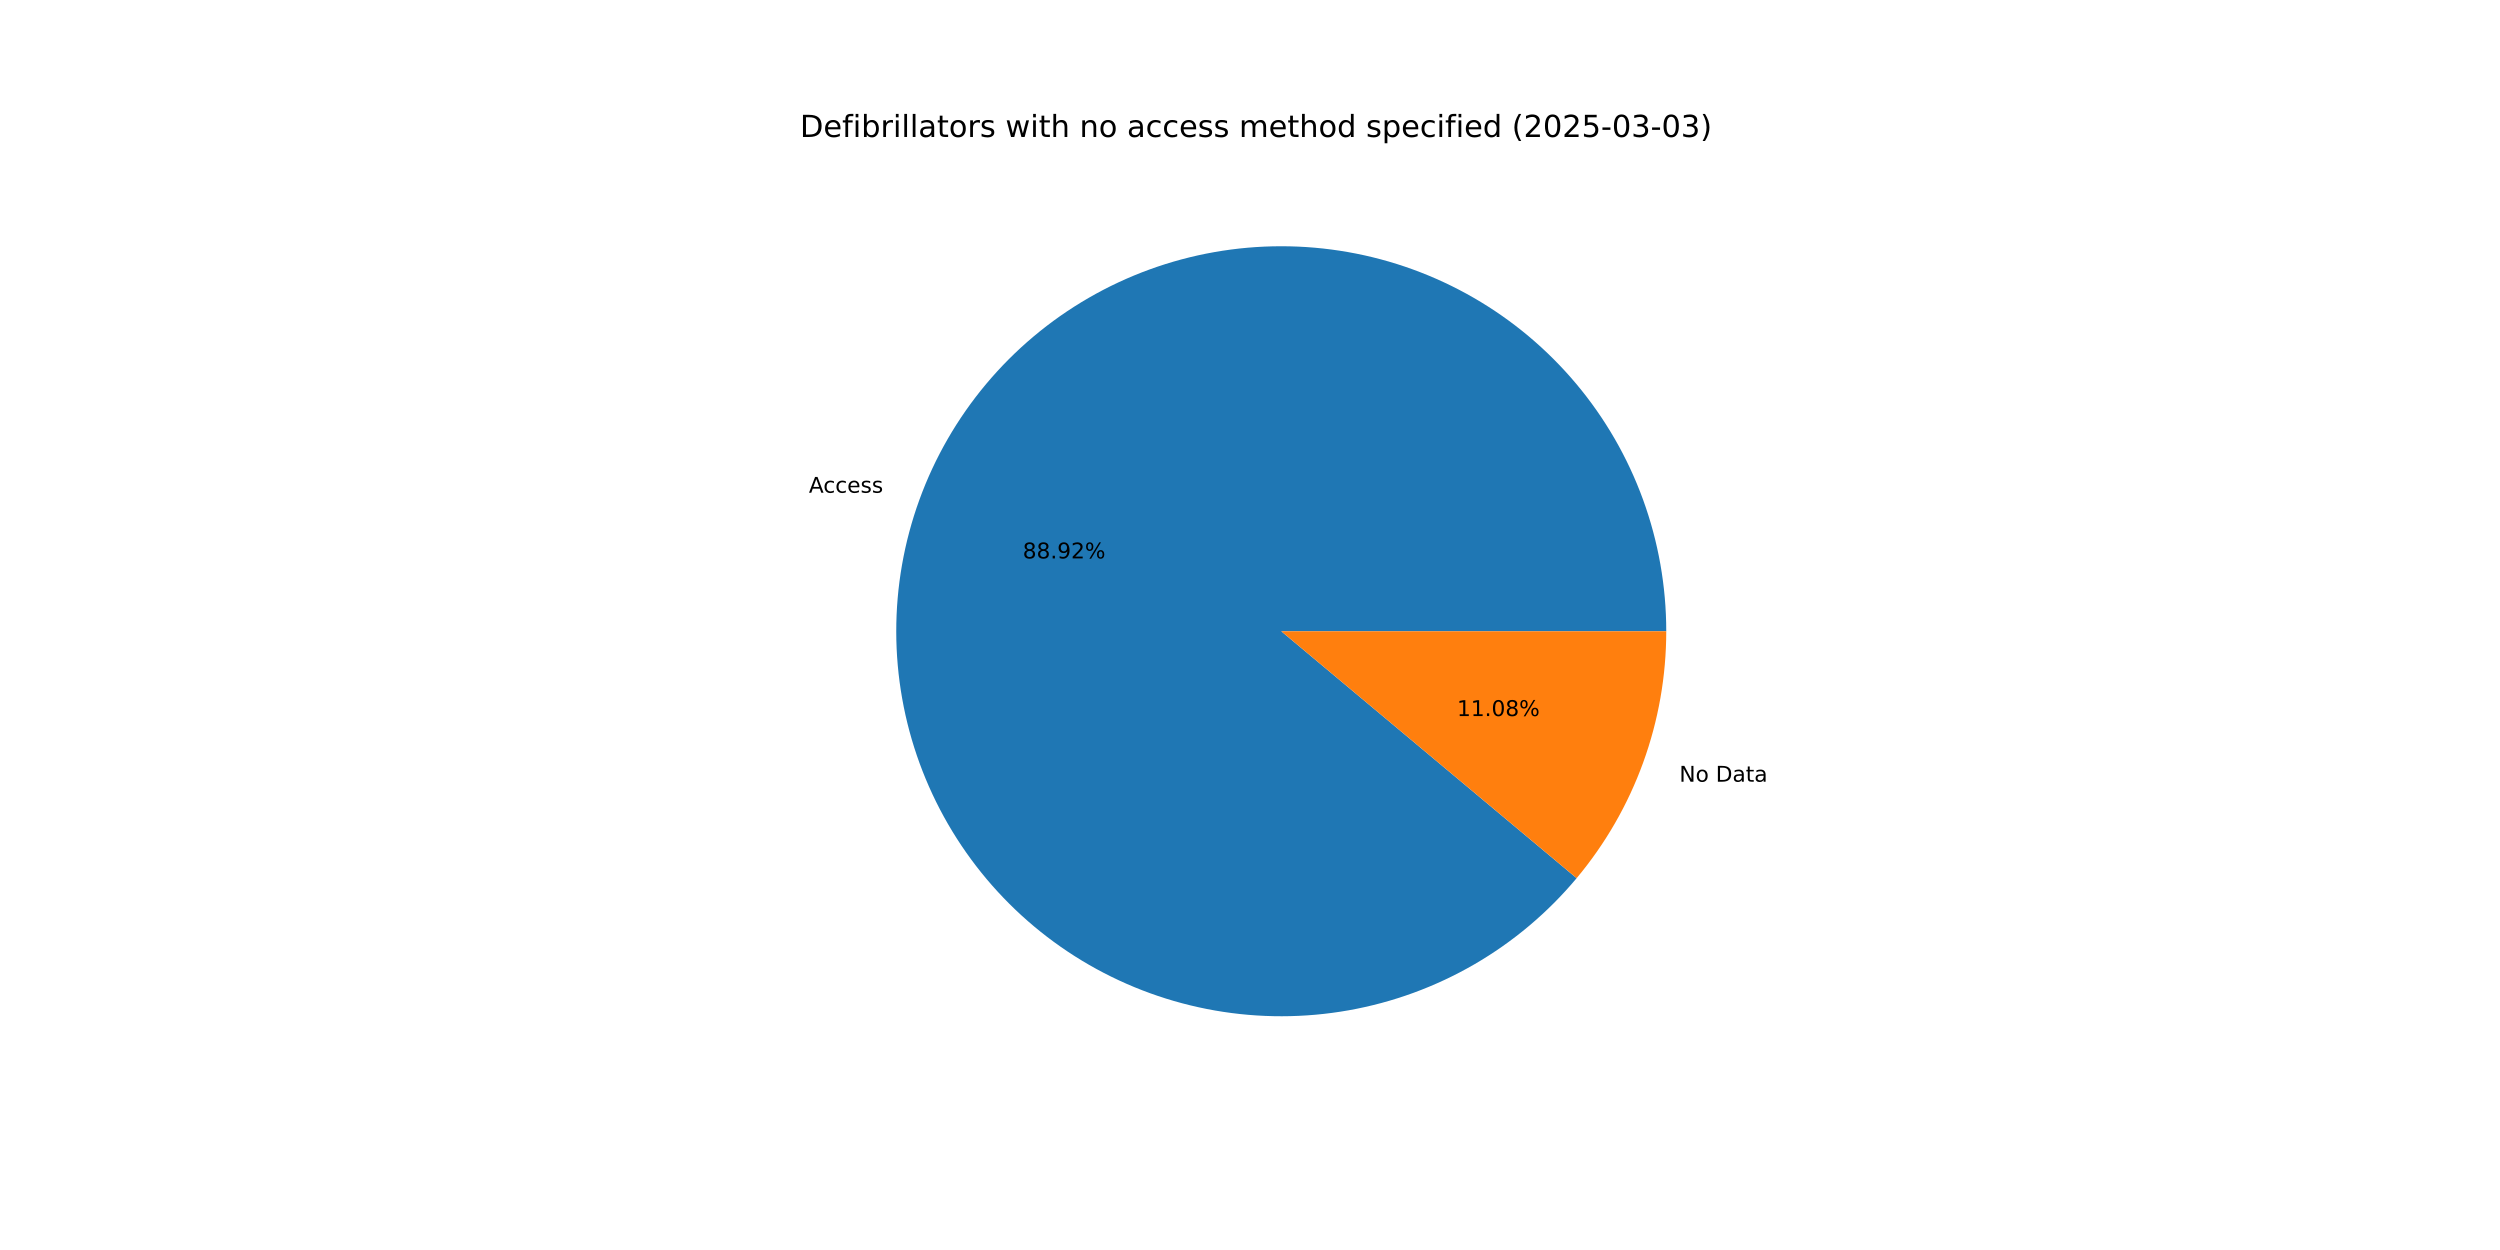
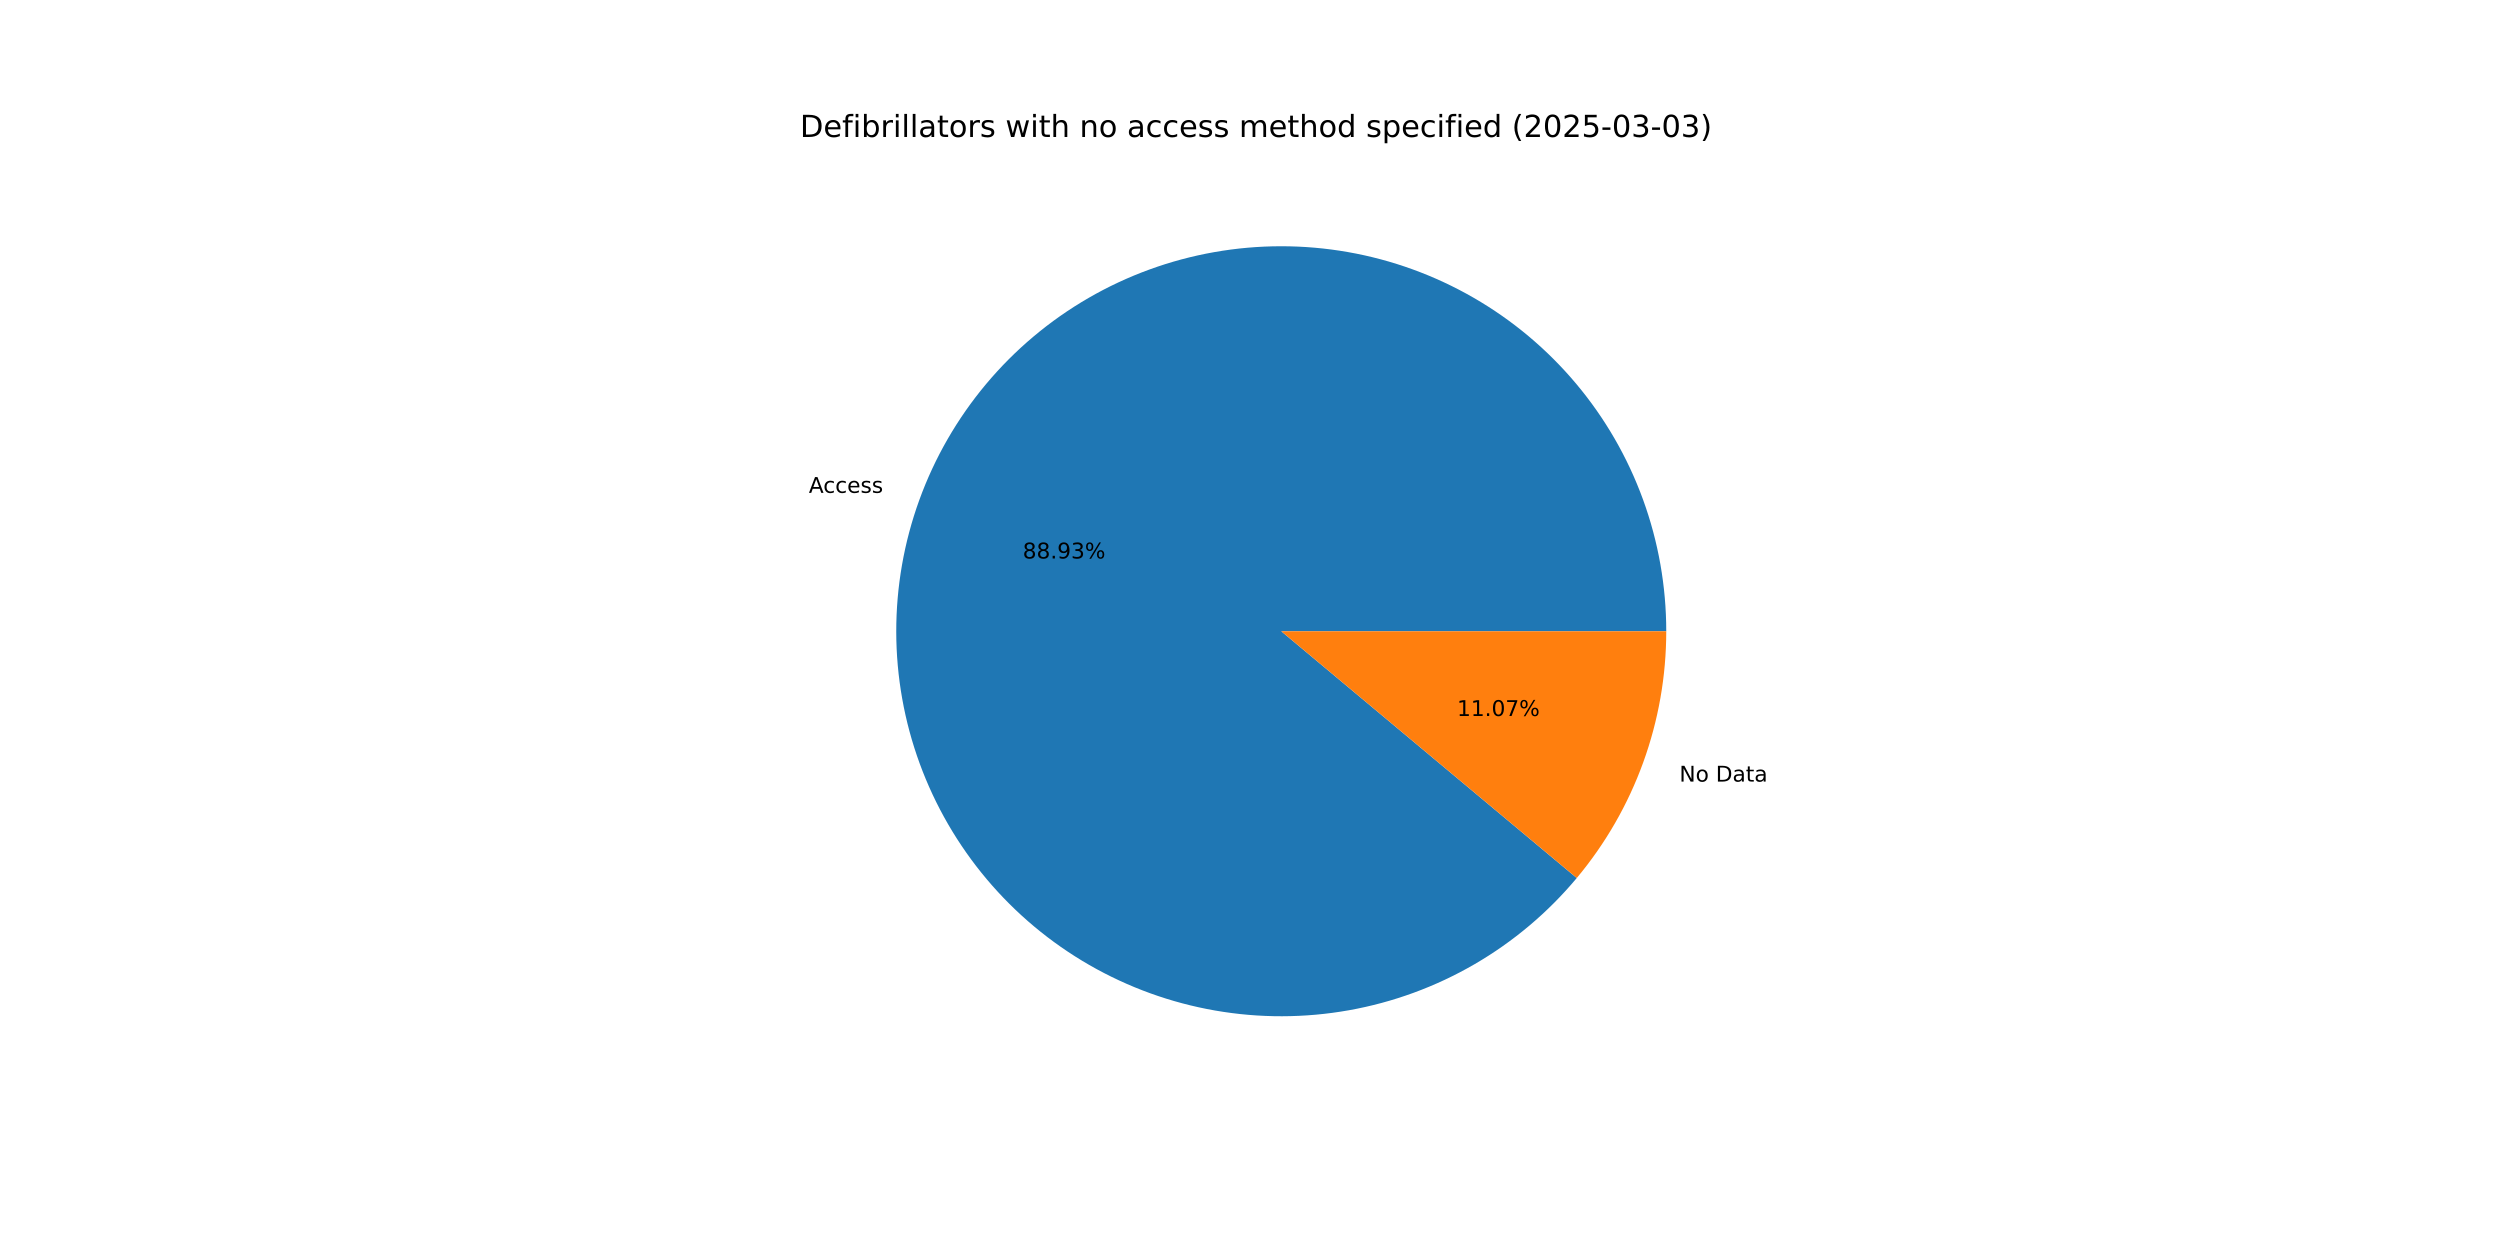
<svg xmlns="http://www.w3.org/2000/svg" xmlns:xlink="http://www.w3.org/1999/xlink" width="1152pt" height="576pt" viewBox="0 0 1152 576" version="1.1">
  <defs>
    <style type="text/css">*{stroke-linejoin: round; stroke-linecap: butt}</style>
  </defs>
  <g id="figure_1">
    <g id="patch_1">
      <path d="M 0 576  L 1152 576  L 1152 0  L 0 0  z " style="fill: #ffffff" />
    </g>
    <g id="axes_1">
      <g id="patch_2">
-         <path d="M 767.808 290.88  C 767.808 270.179 764.185 249.636 757.102 230.184  C 750.02 210.732 739.587 192.668 726.276 176.813  C 712.966 160.958 696.983 147.554 679.051 137.21  C 661.12 126.865 641.515 119.739 621.127 116.153  C 600.738 112.568 579.879 112.578 559.494 116.185  C 539.109 119.791 519.512 126.938 501.591 137.301  C 483.67 147.664 467.7 161.084 454.407 176.953  C 441.113 192.822 430.698 210.896 423.636 230.355  C 416.573 249.815 412.971 270.361 412.992 291.062  C 413.013 311.764 416.658 332.302 423.76 351.747  C 430.863 371.192 441.314 389.245 454.641 405.086  C 467.967 420.928 483.964 434.315 501.907 444.641  C 519.849 454.967 539.46 462.074 559.853 465.638  C 580.245 469.203 601.105 469.171 621.486 465.543  C 641.867 461.916 661.457 454.749 679.367 444.368  C 697.277 433.986 713.233 420.55 726.51 404.667  L 590.4 290.88  z " style="fill: #1f77b4" />
+         <path d="M 767.808 290.88  C 767.808 270.177 764.184 249.632 757.1 230.178  C 750.016 210.724 739.581 192.66 726.269 176.804  C 712.956 160.948 696.97 147.545 679.036 137.201  C 661.102 126.857 641.494 119.732 621.103 116.149  C 600.712 112.566 579.851 112.58 559.464 116.19  C 539.078 119.8 519.48 126.951 501.56 137.319  C 483.639 147.686 467.671 161.112 454.38 176.985  C 441.088 192.859 430.677 210.937 423.619 230.4  C 416.561 249.863 412.965 270.413 412.992 291.116  C 413.02 311.819 416.671 332.359 423.781 351.803  C 430.891 371.248 441.35 389.298 454.683 405.136  C 468.017 420.975 484.021 434.357 501.969 444.677  C 519.917 454.997 539.533 462.096 559.929 465.652  C 580.325 469.208 601.187 469.166 621.568 465.529  C 641.949 461.891 661.538 454.714 679.444 444.323  C 697.351 433.931 713.301 420.485 726.572 404.594  L 590.4 290.88  z " style="fill: #1f77b4" />
      </g>
      <g id="patch_3">
-         <path d="M 726.51 404.667  C 739.749 388.832 750.123 370.807 757.164 351.405  C 764.206 332.003 767.808 311.52 767.808 290.88  L 590.4 290.88  z " style="fill: #ff7f0e" />
+         <path d="M 726.572 404.594  C 739.791 388.764 750.15 370.749 757.181 351.36  C 764.212 331.971 767.808 311.504 767.808 290.88  L 590.4 290.88  z " style="fill: #ff7f0e" />
      </g>
      <g id="matplotlib.axis_1" />
      <g id="matplotlib.axis_2" />
      <g id="text_1">
-         <g transform="translate(372.7249 227.062) scale(0.1 -0.1)">
+         <g transform="translate(372.7069 227.1115) scale(0.1 -0.1)">
          <defs>
            <path id="DejaVuSans-41" d="M 2188 4044  L 1331 1722  L 3047 1722  L 2188 4044  z M 1831 4666  L 2547 4666  L 4325 0  L 3669 0  L 3244 1197  L 1141 1197  L 716 0  L 50 0  L 1831 4666  z " transform="scale(0.015625)" />
            <path id="DejaVuSans-63" d="M 3122 3366  L 3122 2828  Q 2878 2963 2633 3030  Q 2388 3097 2138 3097  Q 1578 3097 1268 2742  Q 959 2388 959 1747  Q 959 1106 1268 751  Q 1578 397 2138 397  Q 2388 397 2633 464  Q 2878 531 3122 666  L 3122 134  Q 2881 22 2623 -34  Q 2366 -91 2075 -91  Q 1284 -91 818 406  Q 353 903 353 1747  Q 353 2603 823 3093  Q 1294 3584 2113 3584  Q 2378 3584 2631 3529  Q 2884 3475 3122 3366  z " transform="scale(0.015625)" />
            <path id="DejaVuSans-65" d="M 3597 1894  L 3597 1613  L 953 1613  Q 991 1019 1311 708  Q 1631 397 2203 397  Q 2534 397 2845 478  Q 3156 559 3463 722  L 3463 178  Q 3153 47 2828 -22  Q 2503 -91 2169 -91  Q 1331 -91 842 396  Q 353 884 353 1716  Q 353 2575 817 3079  Q 1281 3584 2069 3584  Q 2775 3584 3186 3129  Q 3597 2675 3597 1894  z M 3022 2063  Q 3016 2534 2758 2815  Q 2500 3097 2075 3097  Q 1594 3097 1305 2825  Q 1016 2553 972 2059  L 3022 2063  z " transform="scale(0.015625)" />
            <path id="DejaVuSans-73" d="M 2834 3397  L 2834 2853  Q 2591 2978 2328 3040  Q 2066 3103 1784 3103  Q 1356 3103 1142 2972  Q 928 2841 928 2578  Q 928 2378 1081 2264  Q 1234 2150 1697 2047  L 1894 2003  Q 2506 1872 2764 1633  Q 3022 1394 3022 966  Q 3022 478 2636 193  Q 2250 -91 1575 -91  Q 1294 -91 989 -36  Q 684 19 347 128  L 347 722  Q 666 556 975 473  Q 1284 391 1588 391  Q 1994 391 2212 530  Q 2431 669 2431 922  Q 2431 1156 2273 1281  Q 2116 1406 1581 1522  L 1381 1569  Q 847 1681 609 1914  Q 372 2147 372 2553  Q 372 3047 722 3315  Q 1072 3584 1716 3584  Q 2034 3584 2315 3537  Q 2597 3491 2834 3397  z " transform="scale(0.015625)" />
          </defs>
          <use xlink:href="#DejaVuSans-41" />
          <use xlink:href="#DejaVuSans-63" x="66.658" />
          <use xlink:href="#DejaVuSans-63" x="121.639" />
          <use xlink:href="#DejaVuSans-65" x="176.619" />
          <use xlink:href="#DejaVuSans-73" x="238.143" />
          <use xlink:href="#DejaVuSans-73" x="290.242" />
        </g>
      </g>
      <g id="text_2">
-         <g transform="translate(471.2766 257.3245) scale(0.1 -0.1)">
+         <g transform="translate(471.2668 257.3514) scale(0.1 -0.1)">
          <defs>
            <path id="DejaVuSans-38" d="M 2034 2216  Q 1584 2216 1326 1975  Q 1069 1734 1069 1313  Q 1069 891 1326 650  Q 1584 409 2034 409  Q 2484 409 2743 651  Q 3003 894 3003 1313  Q 3003 1734 2745 1975  Q 2488 2216 2034 2216  z M 1403 2484  Q 997 2584 770 2862  Q 544 3141 544 3541  Q 544 4100 942 4425  Q 1341 4750 2034 4750  Q 2731 4750 3128 4425  Q 3525 4100 3525 3541  Q 3525 3141 3298 2862  Q 3072 2584 2669 2484  Q 3125 2378 3379 2068  Q 3634 1759 3634 1313  Q 3634 634 3220 271  Q 2806 -91 2034 -91  Q 1263 -91 848 271  Q 434 634 434 1313  Q 434 1759 690 2068  Q 947 2378 1403 2484  z M 1172 3481  Q 1172 3119 1398 2916  Q 1625 2713 2034 2713  Q 2441 2713 2670 2916  Q 2900 3119 2900 3481  Q 2900 3844 2670 4047  Q 2441 4250 2034 4250  Q 1625 4250 1398 4047  Q 1172 3844 1172 3481  z " transform="scale(0.015625)" />
            <path id="DejaVuSans-2e" d="M 684 794  L 1344 794  L 1344 0  L 684 0  L 684 794  z " transform="scale(0.015625)" />
            <path id="DejaVuSans-39" d="M 703 97  L 703 672  Q 941 559 1184 500  Q 1428 441 1663 441  Q 2288 441 2617 861  Q 2947 1281 2994 2138  Q 2813 1869 2534 1725  Q 2256 1581 1919 1581  Q 1219 1581 811 2004  Q 403 2428 403 3163  Q 403 3881 828 4315  Q 1253 4750 1959 4750  Q 2769 4750 3195 4129  Q 3622 3509 3622 2328  Q 3622 1225 3098 567  Q 2575 -91 1691 -91  Q 1453 -91 1209 -44  Q 966 3 703 97  z M 1959 2075  Q 2384 2075 2632 2365  Q 2881 2656 2881 3163  Q 2881 3666 2632 3958  Q 2384 4250 1959 4250  Q 1534 4250 1286 3958  Q 1038 3666 1038 3163  Q 1038 2656 1286 2365  Q 1534 2075 1959 2075  z " transform="scale(0.015625)" />
-             <path id="DejaVuSans-32" d="M 1228 531  L 3431 531  L 3431 0  L 469 0  L 469 531  Q 828 903 1448 1529  Q 2069 2156 2228 2338  Q 2531 2678 2651 2914  Q 2772 3150 2772 3378  Q 2772 3750 2511 3984  Q 2250 4219 1831 4219  Q 1534 4219 1204 4116  Q 875 4013 500 3803  L 500 4441  Q 881 4594 1212 4672  Q 1544 4750 1819 4750  Q 2544 4750 2975 4387  Q 3406 4025 3406 3419  Q 3406 3131 3298 2873  Q 3191 2616 2906 2266  Q 2828 2175 2409 1742  Q 1991 1309 1228 531  z " transform="scale(0.015625)" />
+             <path id="DejaVuSans-33" d="M 2597 2516  Q 3050 2419 3304 2112  Q 3559 1806 3559 1356  Q 3559 666 3084 287  Q 2609 -91 1734 -91  Q 1441 -91 1130 -33  Q 819 25 488 141  L 488 750  Q 750 597 1062 519  Q 1375 441 1716 441  Q 2309 441 2620 675  Q 2931 909 2931 1356  Q 2931 1769 2642 2001  Q 2353 2234 1838 2234  L 1294 2234  L 1294 2753  L 1863 2753  Q 2328 2753 2575 2939  Q 2822 3125 2822 3475  Q 2822 3834 2567 4026  Q 2313 4219 1838 4219  Q 1578 4219 1281 4162  Q 984 4106 628 3988  L 628 4550  Q 988 4650 1302 4700  Q 1616 4750 1894 4750  Q 2613 4750 3031 4423  Q 3450 4097 3450 3541  Q 3450 3153 3228 2886  Q 3006 2619 2597 2516  z " transform="scale(0.015625)" />
            <path id="DejaVuSans-25" d="M 4653 2053  Q 4381 2053 4226 1822  Q 4072 1591 4072 1178  Q 4072 772 4226 539  Q 4381 306 4653 306  Q 4919 306 5073 539  Q 5228 772 5228 1178  Q 5228 1588 5073 1820  Q 4919 2053 4653 2053  z M 4653 2450  Q 5147 2450 5437 2106  Q 5728 1763 5728 1178  Q 5728 594 5436 251  Q 5144 -91 4653 -91  Q 4153 -91 3862 251  Q 3572 594 3572 1178  Q 3572 1766 3864 2108  Q 4156 2450 4653 2450  z M 1428 4353  Q 1159 4353 1004 4120  Q 850 3888 850 3481  Q 850 3069 1003 2837  Q 1156 2606 1428 2606  Q 1700 2606 1854 2837  Q 2009 3069 2009 3481  Q 2009 3884 1853 4118  Q 1697 4353 1428 4353  z M 4250 4750  L 4750 4750  L 1831 -91  L 1331 -91  L 4250 4750  z M 1428 4750  Q 1922 4750 2215 4408  Q 2509 4066 2509 3481  Q 2509 2891 2217 2550  Q 1925 2209 1428 2209  Q 931 2209 642 2551  Q 353 2894 353 3481  Q 353 4063 643 4406  Q 934 4750 1428 4750  z " transform="scale(0.015625)" />
          </defs>
          <use xlink:href="#DejaVuSans-38" />
          <use xlink:href="#DejaVuSans-38" x="63.623" />
          <use xlink:href="#DejaVuSans-2e" x="127.246" />
          <use xlink:href="#DejaVuSans-39" x="159.033" />
-           <use xlink:href="#DejaVuSans-32" x="222.656" />
+           <use xlink:href="#DejaVuSans-33" x="222.656" />
          <use xlink:href="#DejaVuSans-25" x="286.279" />
        </g>
      </g>
      <g id="text_3">
-         <g transform="translate(773.8407 360.2168) scale(0.1 -0.1)">
+         <g transform="translate(773.8587 360.1672) scale(0.1 -0.1)">
          <defs>
            <path id="DejaVuSans-4e" d="M 628 4666  L 1478 4666  L 3547 763  L 3547 4666  L 4159 4666  L 4159 0  L 3309 0  L 1241 3903  L 1241 0  L 628 0  L 628 4666  z " transform="scale(0.015625)" />
            <path id="DejaVuSans-6f" d="M 1959 3097  Q 1497 3097 1228 2736  Q 959 2375 959 1747  Q 959 1119 1226 758  Q 1494 397 1959 397  Q 2419 397 2687 759  Q 2956 1122 2956 1747  Q 2956 2369 2687 2733  Q 2419 3097 1959 3097  z M 1959 3584  Q 2709 3584 3137 3096  Q 3566 2609 3566 1747  Q 3566 888 3137 398  Q 2709 -91 1959 -91  Q 1206 -91 779 398  Q 353 888 353 1747  Q 353 2609 779 3096  Q 1206 3584 1959 3584  z " transform="scale(0.015625)" />
            <path id="DejaVuSans-20" transform="scale(0.015625)" />
            <path id="DejaVuSans-44" d="M 1259 4147  L 1259 519  L 2022 519  Q 2988 519 3436 956  Q 3884 1394 3884 2338  Q 3884 3275 3436 3711  Q 2988 4147 2022 4147  L 1259 4147  z M 628 4666  L 1925 4666  Q 3281 4666 3915 4102  Q 4550 3538 4550 2338  Q 4550 1131 3912 565  Q 3275 0 1925 0  L 628 0  L 628 4666  z " transform="scale(0.015625)" />
            <path id="DejaVuSans-61" d="M 2194 1759  Q 1497 1759 1228 1600  Q 959 1441 959 1056  Q 959 750 1161 570  Q 1363 391 1709 391  Q 2188 391 2477 730  Q 2766 1069 2766 1631  L 2766 1759  L 2194 1759  z M 3341 1997  L 3341 0  L 2766 0  L 2766 531  Q 2569 213 2275 61  Q 1981 -91 1556 -91  Q 1019 -91 701 211  Q 384 513 384 1019  Q 384 1609 779 1909  Q 1175 2209 1959 2209  L 2766 2209  L 2766 2266  Q 2766 2663 2505 2880  Q 2244 3097 1772 3097  Q 1472 3097 1187 3025  Q 903 2953 641 2809  L 641 3341  Q 956 3463 1253 3523  Q 1550 3584 1831 3584  Q 2591 3584 2966 3190  Q 3341 2797 3341 1997  z " transform="scale(0.015625)" />
            <path id="DejaVuSans-74" d="M 1172 4494  L 1172 3500  L 2356 3500  L 2356 3053  L 1172 3053  L 1172 1153  Q 1172 725 1289 603  Q 1406 481 1766 481  L 2356 481  L 2356 0  L 1766 0  Q 1100 0 847 248  Q 594 497 594 1153  L 594 3053  L 172 3053  L 172 3500  L 594 3500  L 594 4494  L 1172 4494  z " transform="scale(0.015625)" />
          </defs>
          <use xlink:href="#DejaVuSans-4e" />
          <use xlink:href="#DejaVuSans-6f" x="74.805" />
          <use xlink:href="#DejaVuSans-20" x="135.986" />
          <use xlink:href="#DejaVuSans-44" x="167.773" />
          <use xlink:href="#DejaVuSans-61" x="244.775" />
          <use xlink:href="#DejaVuSans-74" x="306.055" />
          <use xlink:href="#DejaVuSans-61" x="345.264" />
        </g>
      </g>
      <g id="text_4">
-         <g transform="translate(671.3937 329.9543) scale(0.1 -0.1)">
+         <g transform="translate(671.4035 329.9273) scale(0.1 -0.1)">
          <defs>
            <path id="DejaVuSans-31" d="M 794 531  L 1825 531  L 1825 4091  L 703 3866  L 703 4441  L 1819 4666  L 2450 4666  L 2450 531  L 3481 531  L 3481 0  L 794 0  L 794 531  z " transform="scale(0.015625)" />
            <path id="DejaVuSans-30" d="M 2034 4250  Q 1547 4250 1301 3770  Q 1056 3291 1056 2328  Q 1056 1369 1301 889  Q 1547 409 2034 409  Q 2525 409 2770 889  Q 3016 1369 3016 2328  Q 3016 3291 2770 3770  Q 2525 4250 2034 4250  z M 2034 4750  Q 2819 4750 3233 4129  Q 3647 3509 3647 2328  Q 3647 1150 3233 529  Q 2819 -91 2034 -91  Q 1250 -91 836 529  Q 422 1150 422 2328  Q 422 3509 836 4129  Q 1250 4750 2034 4750  z " transform="scale(0.015625)" />
+             <path id="DejaVuSans-37" d="M 525 4666  L 3525 4666  L 3525 4397  L 1831 0  L 1172 0  L 2766 4134  L 525 4134  L 525 4666  z " transform="scale(0.015625)" />
          </defs>
          <use xlink:href="#DejaVuSans-31" />
          <use xlink:href="#DejaVuSans-31" x="63.623" />
          <use xlink:href="#DejaVuSans-2e" x="127.246" />
          <use xlink:href="#DejaVuSans-30" x="159.033" />
-           <use xlink:href="#DejaVuSans-38" x="222.656" />
+           <use xlink:href="#DejaVuSans-37" x="222.656" />
          <use xlink:href="#DejaVuSans-25" x="286.279" />
        </g>
      </g>
      <g id="text_5">
        <g transform="translate(368.64 63.12) scale(0.14 -0.14)">
          <defs>
            <path id="DejaVuSans-66" d="M 2375 4863  L 2375 4384  L 1825 4384  Q 1516 4384 1395 4259  Q 1275 4134 1275 3809  L 1275 3500  L 2222 3500  L 2222 3053  L 1275 3053  L 1275 0  L 697 0  L 697 3053  L 147 3053  L 147 3500  L 697 3500  L 697 3744  Q 697 4328 969 4595  Q 1241 4863 1831 4863  L 2375 4863  z " transform="scale(0.015625)" />
            <path id="DejaVuSans-69" d="M 603 3500  L 1178 3500  L 1178 0  L 603 0  L 603 3500  z M 603 4863  L 1178 4863  L 1178 4134  L 603 4134  L 603 4863  z " transform="scale(0.015625)" />
            <path id="DejaVuSans-62" d="M 3116 1747  Q 3116 2381 2855 2742  Q 2594 3103 2138 3103  Q 1681 3103 1420 2742  Q 1159 2381 1159 1747  Q 1159 1113 1420 752  Q 1681 391 2138 391  Q 2594 391 2855 752  Q 3116 1113 3116 1747  z M 1159 2969  Q 1341 3281 1617 3432  Q 1894 3584 2278 3584  Q 2916 3584 3314 3078  Q 3713 2572 3713 1747  Q 3713 922 3314 415  Q 2916 -91 2278 -91  Q 1894 -91 1617 61  Q 1341 213 1159 525  L 1159 0  L 581 0  L 581 4863  L 1159 4863  L 1159 2969  z " transform="scale(0.015625)" />
            <path id="DejaVuSans-72" d="M 2631 2963  Q 2534 3019 2420 3045  Q 2306 3072 2169 3072  Q 1681 3072 1420 2755  Q 1159 2438 1159 1844  L 1159 0  L 581 0  L 581 3500  L 1159 3500  L 1159 2956  Q 1341 3275 1631 3429  Q 1922 3584 2338 3584  Q 2397 3584 2469 3576  Q 2541 3569 2628 3553  L 2631 2963  z " transform="scale(0.015625)" />
            <path id="DejaVuSans-6c" d="M 603 4863  L 1178 4863  L 1178 0  L 603 0  L 603 4863  z " transform="scale(0.015625)" />
            <path id="DejaVuSans-77" d="M 269 3500  L 844 3500  L 1563 769  L 2278 3500  L 2956 3500  L 3675 769  L 4391 3500  L 4966 3500  L 4050 0  L 3372 0  L 2619 2869  L 1863 0  L 1184 0  L 269 3500  z " transform="scale(0.015625)" />
            <path id="DejaVuSans-68" d="M 3513 2113  L 3513 0  L 2938 0  L 2938 2094  Q 2938 2591 2744 2837  Q 2550 3084 2163 3084  Q 1697 3084 1428 2787  Q 1159 2491 1159 1978  L 1159 0  L 581 0  L 581 4863  L 1159 4863  L 1159 2956  Q 1366 3272 1645 3428  Q 1925 3584 2291 3584  Q 2894 3584 3203 3211  Q 3513 2838 3513 2113  z " transform="scale(0.015625)" />
            <path id="DejaVuSans-6e" d="M 3513 2113  L 3513 0  L 2938 0  L 2938 2094  Q 2938 2591 2744 2837  Q 2550 3084 2163 3084  Q 1697 3084 1428 2787  Q 1159 2491 1159 1978  L 1159 0  L 581 0  L 581 3500  L 1159 3500  L 1159 2956  Q 1366 3272 1645 3428  Q 1925 3584 2291 3584  Q 2894 3584 3203 3211  Q 3513 2838 3513 2113  z " transform="scale(0.015625)" />
            <path id="DejaVuSans-6d" d="M 3328 2828  Q 3544 3216 3844 3400  Q 4144 3584 4550 3584  Q 5097 3584 5394 3201  Q 5691 2819 5691 2113  L 5691 0  L 5113 0  L 5113 2094  Q 5113 2597 4934 2840  Q 4756 3084 4391 3084  Q 3944 3084 3684 2787  Q 3425 2491 3425 1978  L 3425 0  L 2847 0  L 2847 2094  Q 2847 2600 2669 2842  Q 2491 3084 2119 3084  Q 1678 3084 1418 2786  Q 1159 2488 1159 1978  L 1159 0  L 581 0  L 581 3500  L 1159 3500  L 1159 2956  Q 1356 3278 1631 3431  Q 1906 3584 2284 3584  Q 2666 3584 2933 3390  Q 3200 3197 3328 2828  z " transform="scale(0.015625)" />
            <path id="DejaVuSans-64" d="M 2906 2969  L 2906 4863  L 3481 4863  L 3481 0  L 2906 0  L 2906 525  Q 2725 213 2448 61  Q 2172 -91 1784 -91  Q 1150 -91 751 415  Q 353 922 353 1747  Q 353 2572 751 3078  Q 1150 3584 1784 3584  Q 2172 3584 2448 3432  Q 2725 3281 2906 2969  z M 947 1747  Q 947 1113 1208 752  Q 1469 391 1925 391  Q 2381 391 2643 752  Q 2906 1113 2906 1747  Q 2906 2381 2643 2742  Q 2381 3103 1925 3103  Q 1469 3103 1208 2742  Q 947 2381 947 1747  z " transform="scale(0.015625)" />
            <path id="DejaVuSans-70" d="M 1159 525  L 1159 -1331  L 581 -1331  L 581 3500  L 1159 3500  L 1159 2969  Q 1341 3281 1617 3432  Q 1894 3584 2278 3584  Q 2916 3584 3314 3078  Q 3713 2572 3713 1747  Q 3713 922 3314 415  Q 2916 -91 2278 -91  Q 1894 -91 1617 61  Q 1341 213 1159 525  z M 3116 1747  Q 3116 2381 2855 2742  Q 2594 3103 2138 3103  Q 1681 3103 1420 2742  Q 1159 2381 1159 1747  Q 1159 1113 1420 752  Q 1681 391 2138 391  Q 2594 391 2855 752  Q 3116 1113 3116 1747  z " transform="scale(0.015625)" />
            <path id="DejaVuSans-28" d="M 1984 4856  Q 1566 4138 1362 3434  Q 1159 2731 1159 2009  Q 1159 1288 1364 580  Q 1569 -128 1984 -844  L 1484 -844  Q 1016 -109 783 600  Q 550 1309 550 2009  Q 550 2706 781 3412  Q 1013 4119 1484 4856  L 1984 4856  z " transform="scale(0.015625)" />
+             <path id="DejaVuSans-32" d="M 1228 531  L 3431 531  L 3431 0  L 469 0  L 469 531  Q 828 903 1448 1529  Q 2069 2156 2228 2338  Q 2531 2678 2651 2914  Q 2772 3150 2772 3378  Q 2772 3750 2511 3984  Q 2250 4219 1831 4219  Q 1534 4219 1204 4116  Q 875 4013 500 3803  L 500 4441  Q 881 4594 1212 4672  Q 1544 4750 1819 4750  Q 2544 4750 2975 4387  Q 3406 4025 3406 3419  Q 3406 3131 3298 2873  Q 3191 2616 2906 2266  Q 2828 2175 2409 1742  Q 1991 1309 1228 531  z " transform="scale(0.015625)" />
            <path id="DejaVuSans-35" d="M 691 4666  L 3169 4666  L 3169 4134  L 1269 4134  L 1269 2991  Q 1406 3038 1543 3061  Q 1681 3084 1819 3084  Q 2600 3084 3056 2656  Q 3513 2228 3513 1497  Q 3513 744 3044 326  Q 2575 -91 1722 -91  Q 1428 -91 1123 -41  Q 819 9 494 109  L 494 744  Q 775 591 1075 516  Q 1375 441 1709 441  Q 2250 441 2565 725  Q 2881 1009 2881 1497  Q 2881 1984 2565 2268  Q 2250 2553 1709 2553  Q 1456 2553 1204 2497  Q 953 2441 691 2322  L 691 4666  z " transform="scale(0.015625)" />
            <path id="DejaVuSans-2d" d="M 313 2009  L 1997 2009  L 1997 1497  L 313 1497  L 313 2009  z " transform="scale(0.015625)" />
-             <path id="DejaVuSans-33" d="M 2597 2516  Q 3050 2419 3304 2112  Q 3559 1806 3559 1356  Q 3559 666 3084 287  Q 2609 -91 1734 -91  Q 1441 -91 1130 -33  Q 819 25 488 141  L 488 750  Q 750 597 1062 519  Q 1375 441 1716 441  Q 2309 441 2620 675  Q 2931 909 2931 1356  Q 2931 1769 2642 2001  Q 2353 2234 1838 2234  L 1294 2234  L 1294 2753  L 1863 2753  Q 2328 2753 2575 2939  Q 2822 3125 2822 3475  Q 2822 3834 2567 4026  Q 2313 4219 1838 4219  Q 1578 4219 1281 4162  Q 984 4106 628 3988  L 628 4550  Q 988 4650 1302 4700  Q 1616 4750 1894 4750  Q 2613 4750 3031 4423  Q 3450 4097 3450 3541  Q 3450 3153 3228 2886  Q 3006 2619 2597 2516  z " transform="scale(0.015625)" />
            <path id="DejaVuSans-29" d="M 513 4856  L 1013 4856  Q 1481 4119 1714 3412  Q 1947 2706 1947 2009  Q 1947 1309 1714 600  Q 1481 -109 1013 -844  L 513 -844  Q 928 -128 1133 580  Q 1338 1288 1338 2009  Q 1338 2731 1133 3434  Q 928 4138 513 4856  z " transform="scale(0.015625)" />
          </defs>
          <use xlink:href="#DejaVuSans-44" />
          <use xlink:href="#DejaVuSans-65" x="77.002" />
          <use xlink:href="#DejaVuSans-66" x="138.525" />
          <use xlink:href="#DejaVuSans-69" x="173.73" />
          <use xlink:href="#DejaVuSans-62" x="201.514" />
          <use xlink:href="#DejaVuSans-72" x="264.99" />
          <use xlink:href="#DejaVuSans-69" x="306.104" />
          <use xlink:href="#DejaVuSans-6c" x="333.887" />
          <use xlink:href="#DejaVuSans-6c" x="361.67" />
          <use xlink:href="#DejaVuSans-61" x="389.453" />
          <use xlink:href="#DejaVuSans-74" x="450.732" />
          <use xlink:href="#DejaVuSans-6f" x="489.941" />
          <use xlink:href="#DejaVuSans-72" x="551.123" />
          <use xlink:href="#DejaVuSans-73" x="592.236" />
          <use xlink:href="#DejaVuSans-20" x="644.336" />
          <use xlink:href="#DejaVuSans-77" x="676.123" />
          <use xlink:href="#DejaVuSans-69" x="757.91" />
          <use xlink:href="#DejaVuSans-74" x="785.693" />
          <use xlink:href="#DejaVuSans-68" x="824.902" />
          <use xlink:href="#DejaVuSans-20" x="888.281" />
          <use xlink:href="#DejaVuSans-6e" x="920.068" />
          <use xlink:href="#DejaVuSans-6f" x="983.447" />
          <use xlink:href="#DejaVuSans-20" x="1044.629" />
          <use xlink:href="#DejaVuSans-61" x="1076.416" />
          <use xlink:href="#DejaVuSans-63" x="1137.695" />
          <use xlink:href="#DejaVuSans-63" x="1192.676" />
          <use xlink:href="#DejaVuSans-65" x="1247.656" />
          <use xlink:href="#DejaVuSans-73" x="1309.18" />
          <use xlink:href="#DejaVuSans-73" x="1361.279" />
          <use xlink:href="#DejaVuSans-20" x="1413.379" />
          <use xlink:href="#DejaVuSans-6d" x="1445.166" />
          <use xlink:href="#DejaVuSans-65" x="1542.578" />
          <use xlink:href="#DejaVuSans-74" x="1604.102" />
          <use xlink:href="#DejaVuSans-68" x="1643.311" />
          <use xlink:href="#DejaVuSans-6f" x="1706.689" />
          <use xlink:href="#DejaVuSans-64" x="1767.871" />
          <use xlink:href="#DejaVuSans-20" x="1831.348" />
          <use xlink:href="#DejaVuSans-73" x="1863.135" />
          <use xlink:href="#DejaVuSans-70" x="1915.234" />
          <use xlink:href="#DejaVuSans-65" x="1978.711" />
          <use xlink:href="#DejaVuSans-63" x="2040.234" />
          <use xlink:href="#DejaVuSans-69" x="2095.215" />
          <use xlink:href="#DejaVuSans-66" x="2122.998" />
          <use xlink:href="#DejaVuSans-69" x="2158.203" />
          <use xlink:href="#DejaVuSans-65" x="2185.986" />
          <use xlink:href="#DejaVuSans-64" x="2247.51" />
          <use xlink:href="#DejaVuSans-20" x="2310.986" />
          <use xlink:href="#DejaVuSans-28" x="2342.773" />
          <use xlink:href="#DejaVuSans-32" x="2381.787" />
          <use xlink:href="#DejaVuSans-30" x="2445.41" />
          <use xlink:href="#DejaVuSans-32" x="2509.033" />
          <use xlink:href="#DejaVuSans-35" x="2572.656" />
          <use xlink:href="#DejaVuSans-2d" x="2636.279" />
          <use xlink:href="#DejaVuSans-30" x="2672.363" />
          <use xlink:href="#DejaVuSans-33" x="2735.986" />
          <use xlink:href="#DejaVuSans-2d" x="2799.609" />
          <use xlink:href="#DejaVuSans-30" x="2835.693" />
          <use xlink:href="#DejaVuSans-33" x="2899.316" />
          <use xlink:href="#DejaVuSans-29" x="2962.939" />
        </g>
      </g>
    </g>
  </g>
</svg>
